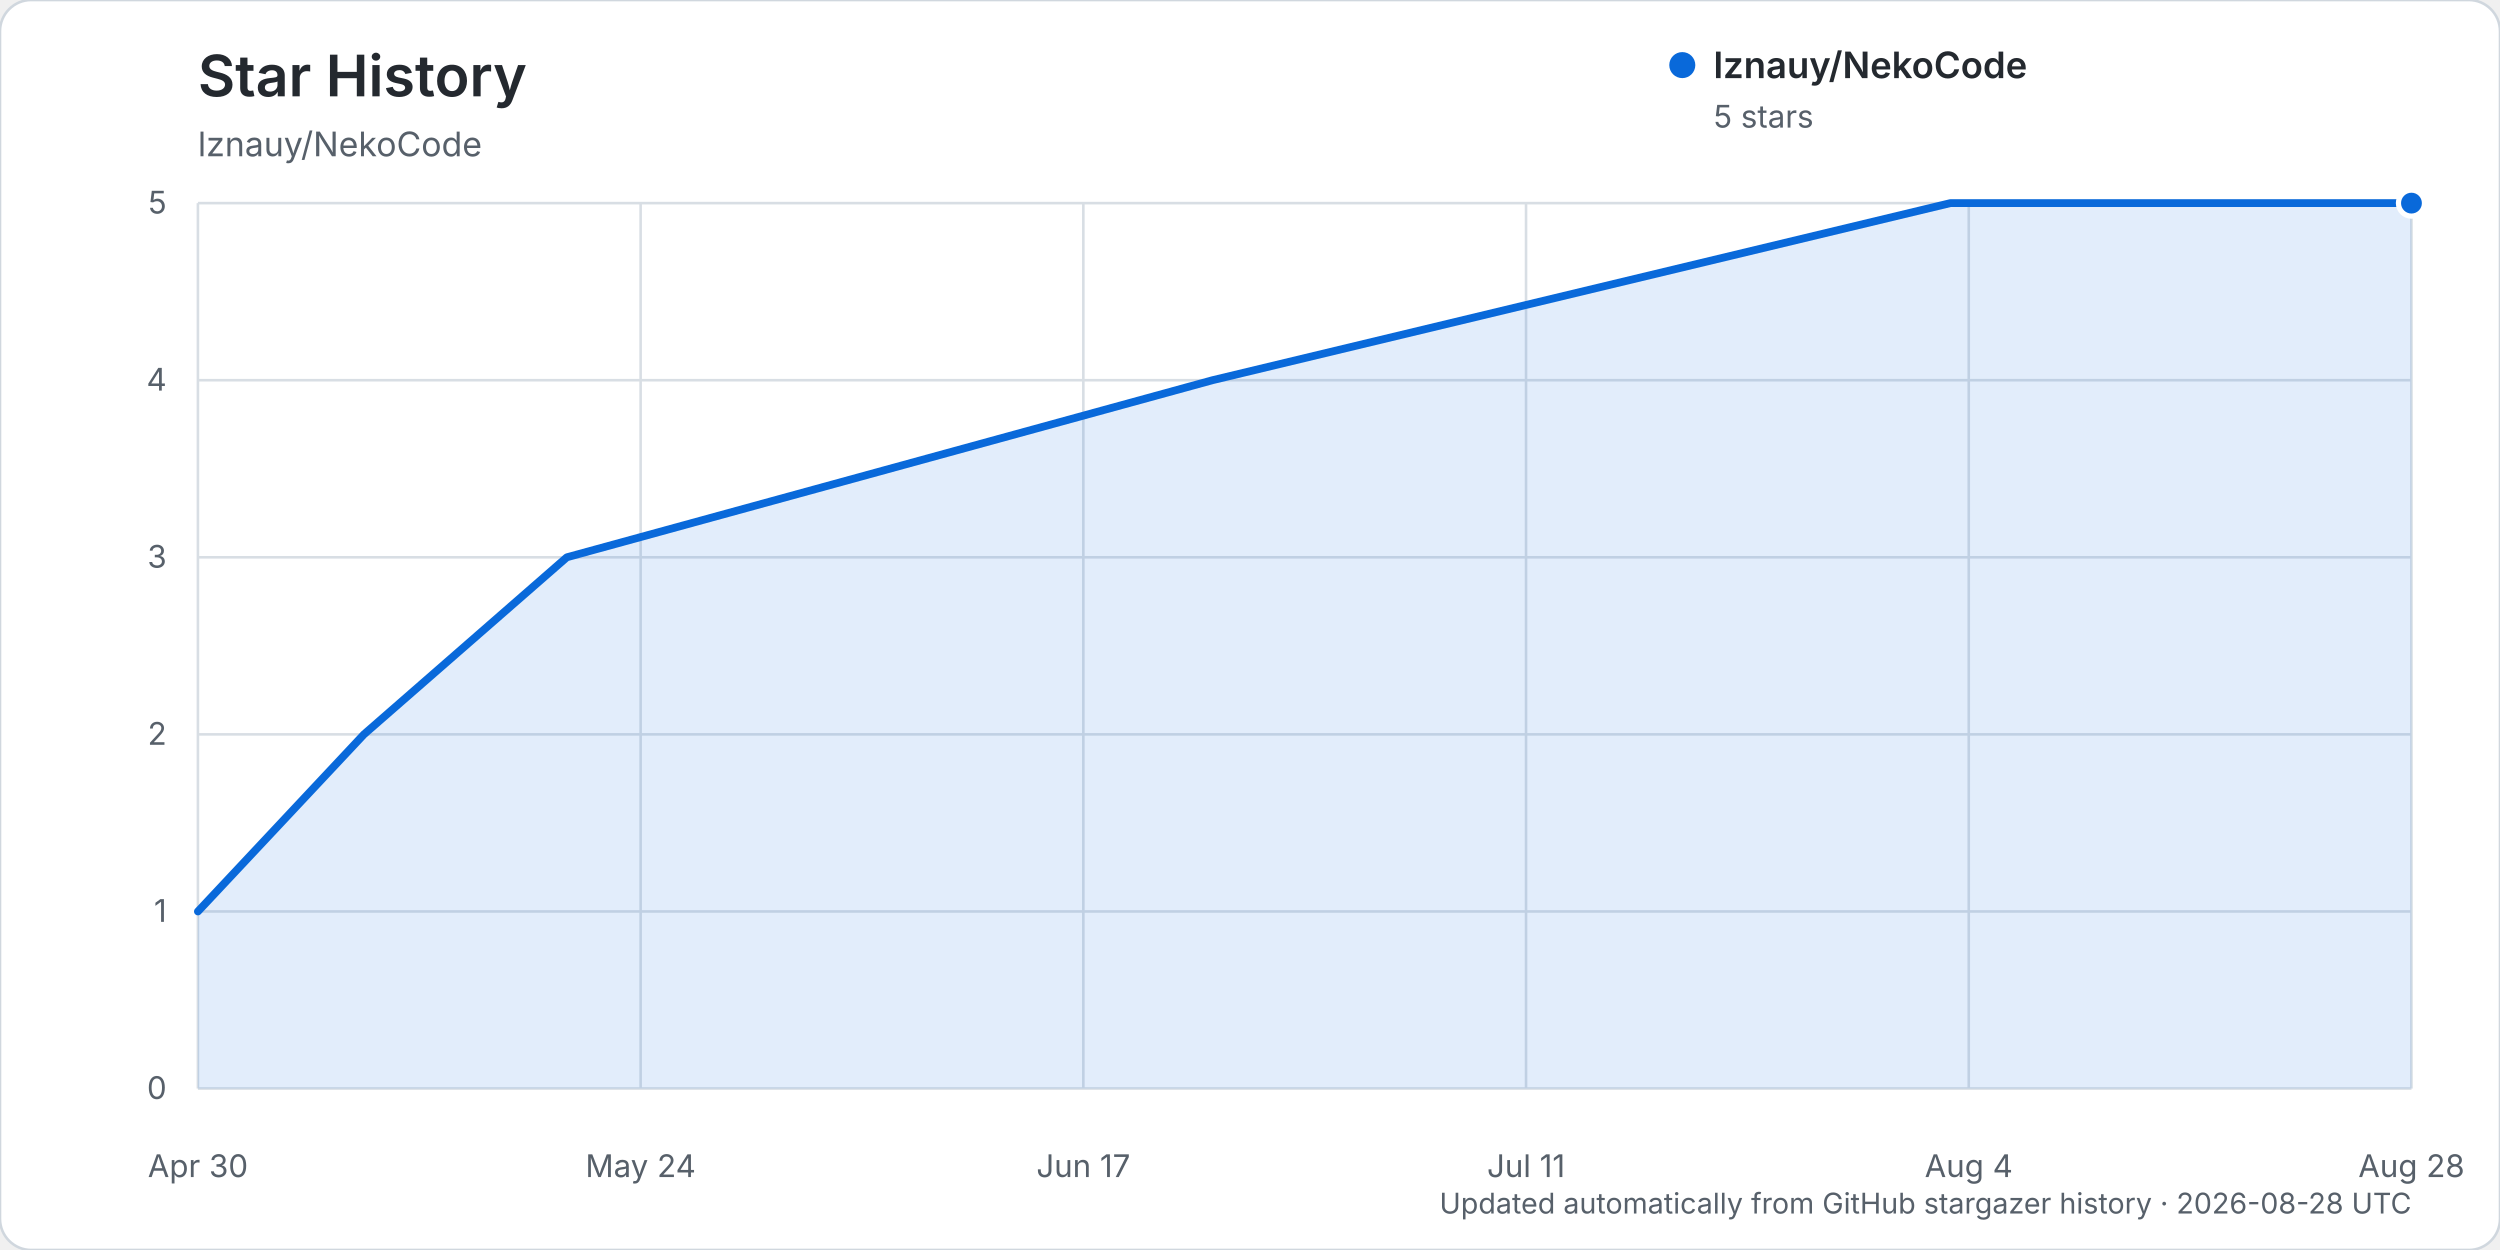
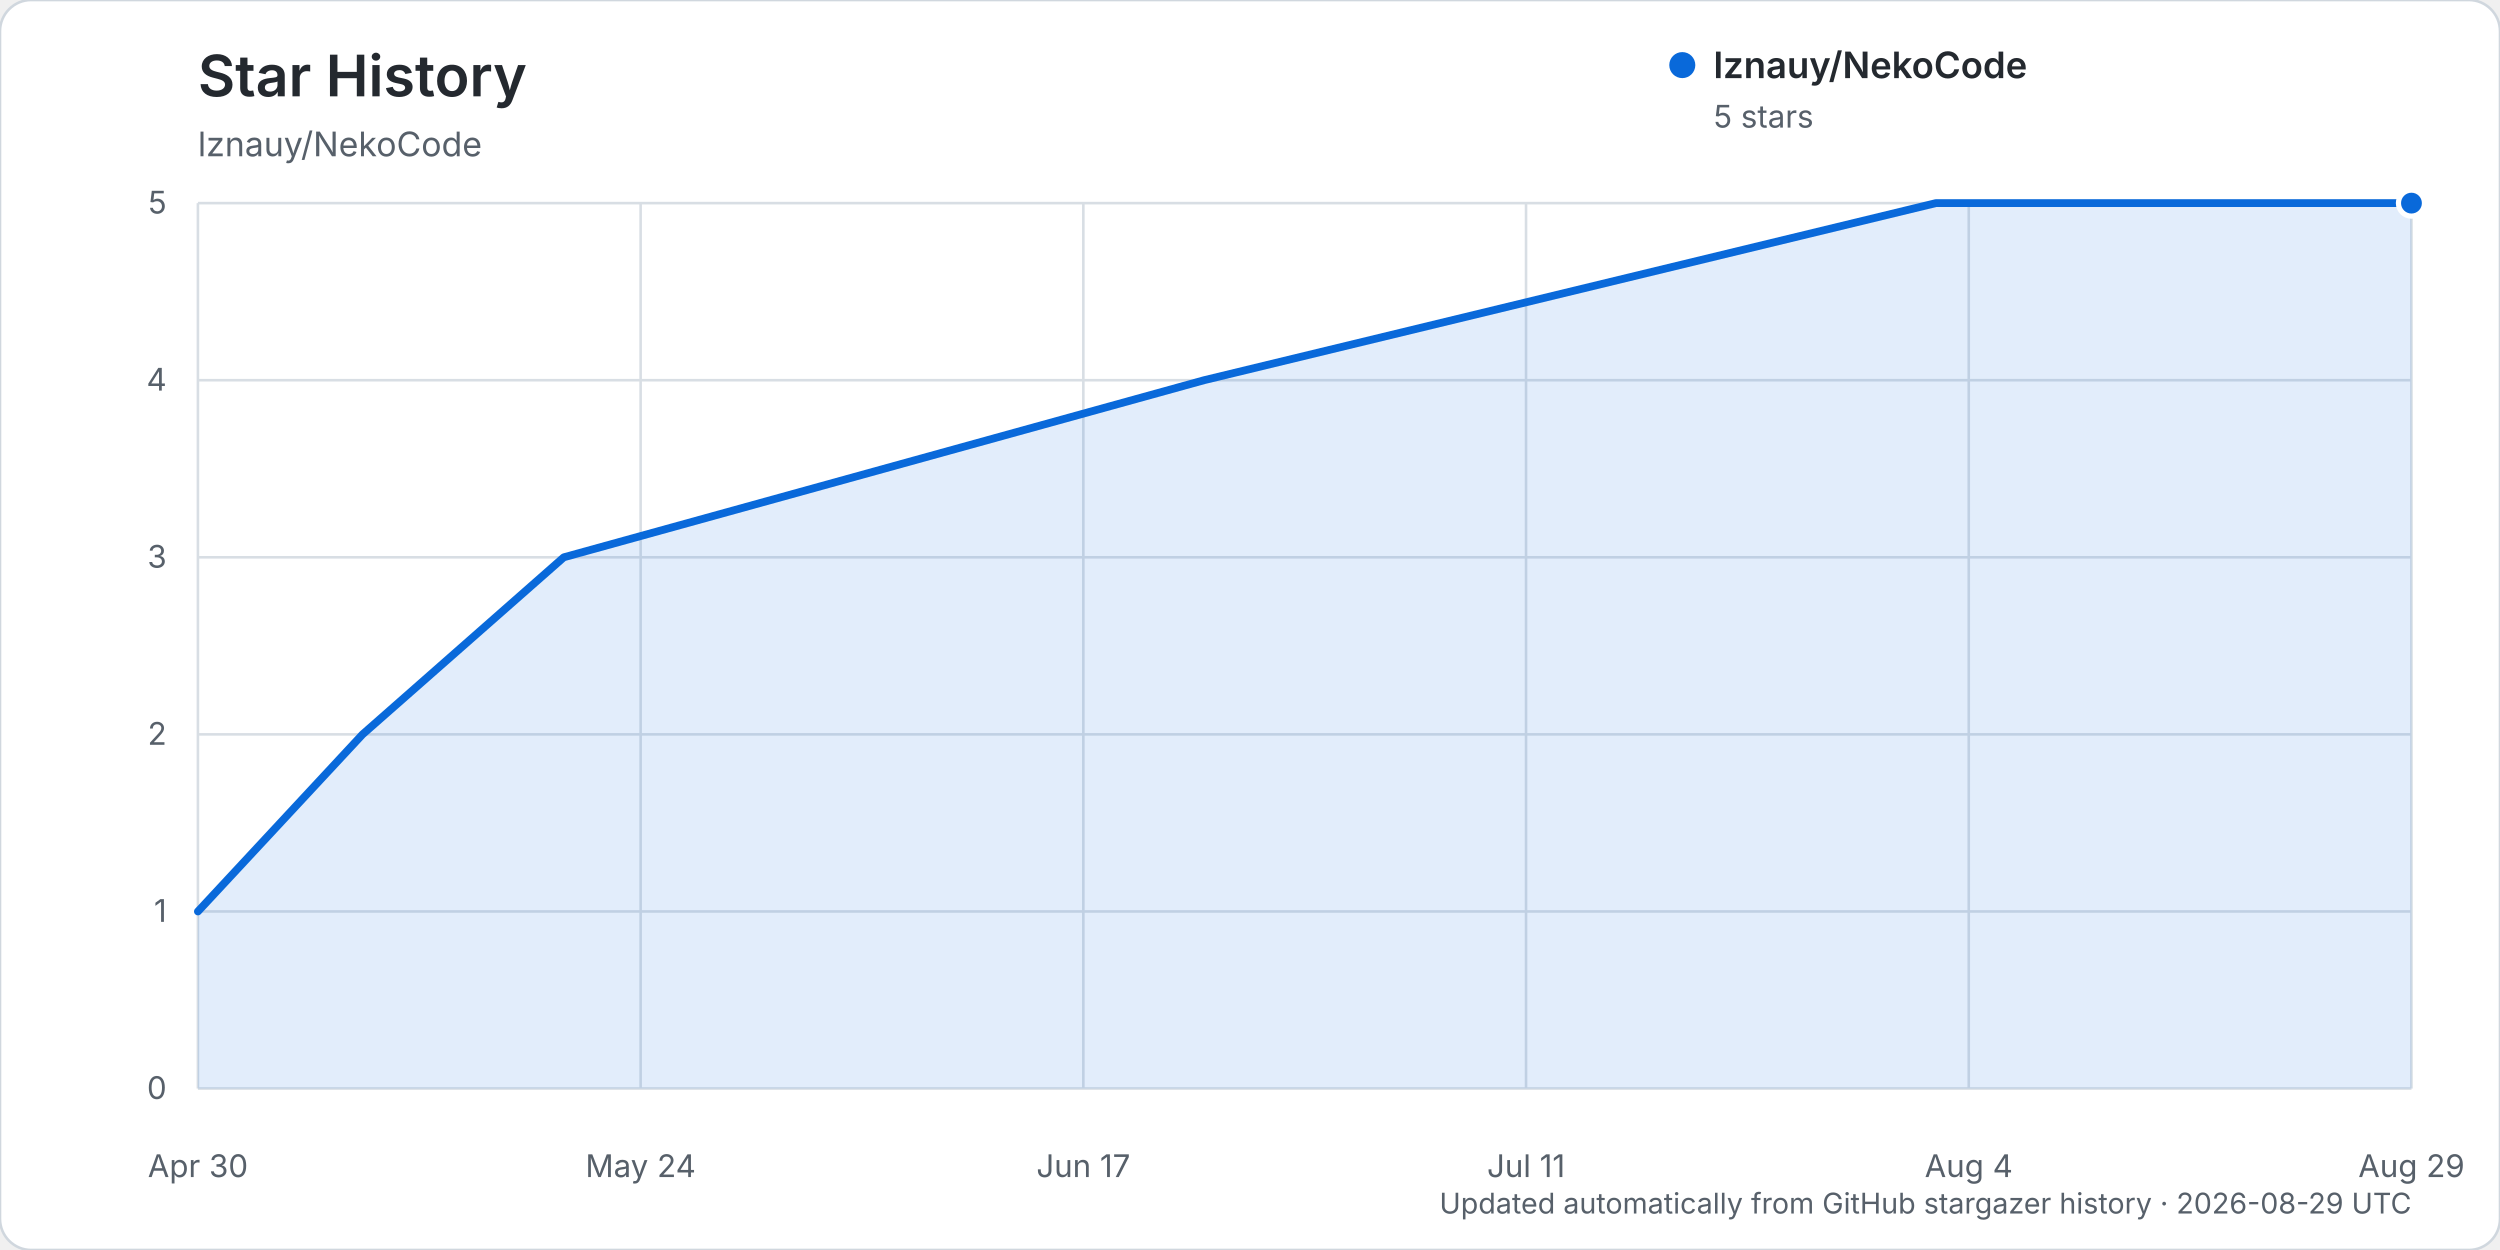
<svg xmlns="http://www.w3.org/2000/svg" width="960" height="480" viewBox="0 0 960 480" role="img" aria-labelledby="title description">
  <rect width="960" height="480" rx="12" fill="#ffffff" stroke="#d0d7de" />
  <text x="76" y="37" fill="#24292f" font-family="-apple-system, BlinkMacSystemFont, 'Segoe UI', sans-serif" font-size="22" font-weight="600">Star History</text>
  <text x="76" y="60" fill="#57606a" font-family="-apple-system, BlinkMacSystemFont, 'Segoe UI', sans-serif" font-size="13">lznauy/NekoCode</text>
  <g font-family="-apple-system, BlinkMacSystemFont, 'Segoe UI', sans-serif">
    <line x1="76" y1="418.00" x2="926" y2="418.00" stroke="#d8dee4" stroke-width="1" />
    <text x="64" y="422.00" text-anchor="end" fill="#57606a" font-size="12">0</text>
    <line x1="76" y1="350.00" x2="926" y2="350.00" stroke="#d8dee4" stroke-width="1" />
    <text x="64" y="354.00" text-anchor="end" fill="#57606a" font-size="12">1</text>
    <line x1="76" y1="282.00" x2="926" y2="282.00" stroke="#d8dee4" stroke-width="1" />
    <text x="64" y="286.00" text-anchor="end" fill="#57606a" font-size="12">2</text>
    <line x1="76" y1="214.00" x2="926" y2="214.00" stroke="#d8dee4" stroke-width="1" />
    <text x="64" y="218.00" text-anchor="end" fill="#57606a" font-size="12">3</text>
    <line x1="76" y1="146.00" x2="926" y2="146.00" stroke="#d8dee4" stroke-width="1" />
    <text x="64" y="150.00" text-anchor="end" fill="#57606a" font-size="12">4</text>
    <line x1="76" y1="78.00" x2="926" y2="78.00" stroke="#d8dee4" stroke-width="1" />
    <text x="64" y="82.00" text-anchor="end" fill="#57606a" font-size="12">5</text>
    <line x1="76.00" y1="78" x2="76.00" y2="418" stroke="#d8dee4" stroke-width="1" />
    <text x="76.00" y="452" text-anchor="middle" fill="#57606a" font-size="12">Apr 30</text>
    <line x1="246.00" y1="78" x2="246.00" y2="418" stroke="#d8dee4" stroke-width="1" />
    <text x="246.00" y="452" text-anchor="middle" fill="#57606a" font-size="12">May 24</text>
    <line x1="416.00" y1="78" x2="416.00" y2="418" stroke="#d8dee4" stroke-width="1" />
    <text x="416.00" y="452" text-anchor="middle" fill="#57606a" font-size="12">Jun 17</text>
    <line x1="586.00" y1="78" x2="586.00" y2="418" stroke="#d8dee4" stroke-width="1" />
    <text x="586.00" y="452" text-anchor="middle" fill="#57606a" font-size="12">Jul 11</text>
    <line x1="756.00" y1="78" x2="756.00" y2="418" stroke="#d8dee4" stroke-width="1" />
    <text x="756.00" y="452" text-anchor="middle" fill="#57606a" font-size="12">Aug 4</text>
    <line x1="926.00" y1="78" x2="926.00" y2="418" stroke="#d8dee4" stroke-width="1" />
-     <text x="926.00" y="452" text-anchor="middle" fill="#57606a" font-size="12">Aug 28</text>
-     <path d="M76.00,350.00 L139.75,282.00 L217.67,214.00 L465.58,146.00 L748.92,78.00 L926.00,78.00 L926.00,418.00 L76.00,418.00 Z" fill="#0969da" opacity="0.12" />
-     <path d="M76.00,350.00 L139.75,282.00 L217.67,214.00 L465.58,146.00 L748.92,78.00 L926.00,78.00" fill="none" stroke="#0969da" stroke-width="3" stroke-linecap="round" stroke-linejoin="round" />
+     <text x="926.00" y="452" text-anchor="middle" fill="#57606a" font-size="12">Aug 29</text>
+     <path d="M76.00,350.00 L139.22,282.00 L216.50,214.00 L462.36,146.00 L743.36,78.00 L926.00,78.00 L926.00,418.00 L76.00,418.00 Z" fill="#0969da" opacity="0.12" />
+     <path d="M76.00,350.00 L139.22,282.00 L216.50,214.00 L462.36,146.00 L743.36,78.00 L926.00,78.00" fill="none" stroke="#0969da" stroke-width="3" stroke-linecap="round" stroke-linejoin="round" />
    <circle cx="926.00" cy="78.00" r="5" fill="#0969da" stroke="#ffffff" stroke-width="2" />
    <g transform="translate(646, 25)">
      <circle cx="0" cy="0" r="5" fill="#0969da" />
      <text x="12" y="5" fill="#24292f" font-size="14" font-weight="600">lznauy/NekoCode</text>
      <text x="12" y="24" fill="#57606a" font-size="12">5 stars</text>
    </g>
-     <text x="926" y="466" text-anchor="end" fill="#57606a" font-size="11">Updated automatically from GitHub stargazer history · 2026-08-28 UTC</text>
+     <text x="926" y="466" text-anchor="end" fill="#57606a" font-size="11">Updated automatically from GitHub stargazer history · 2026-08-29 UTC</text>
  </g>
</svg>
